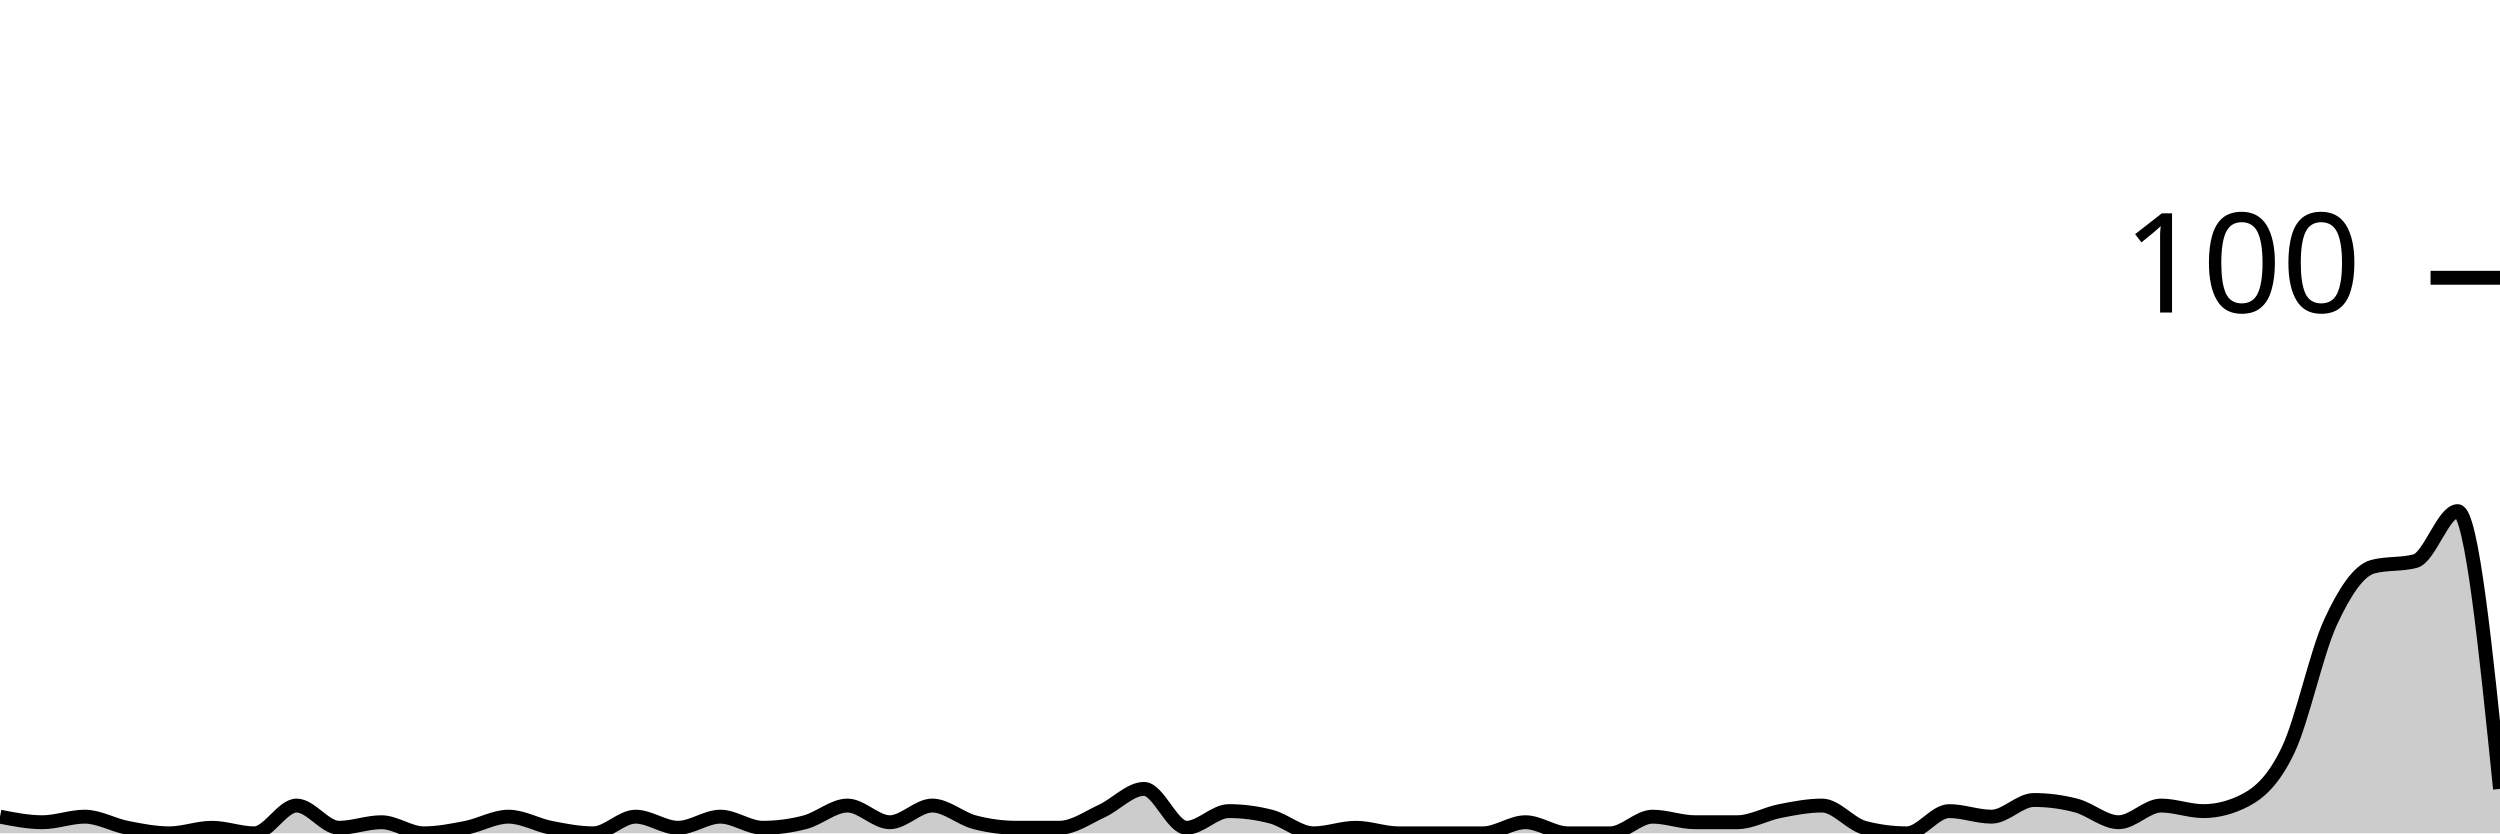
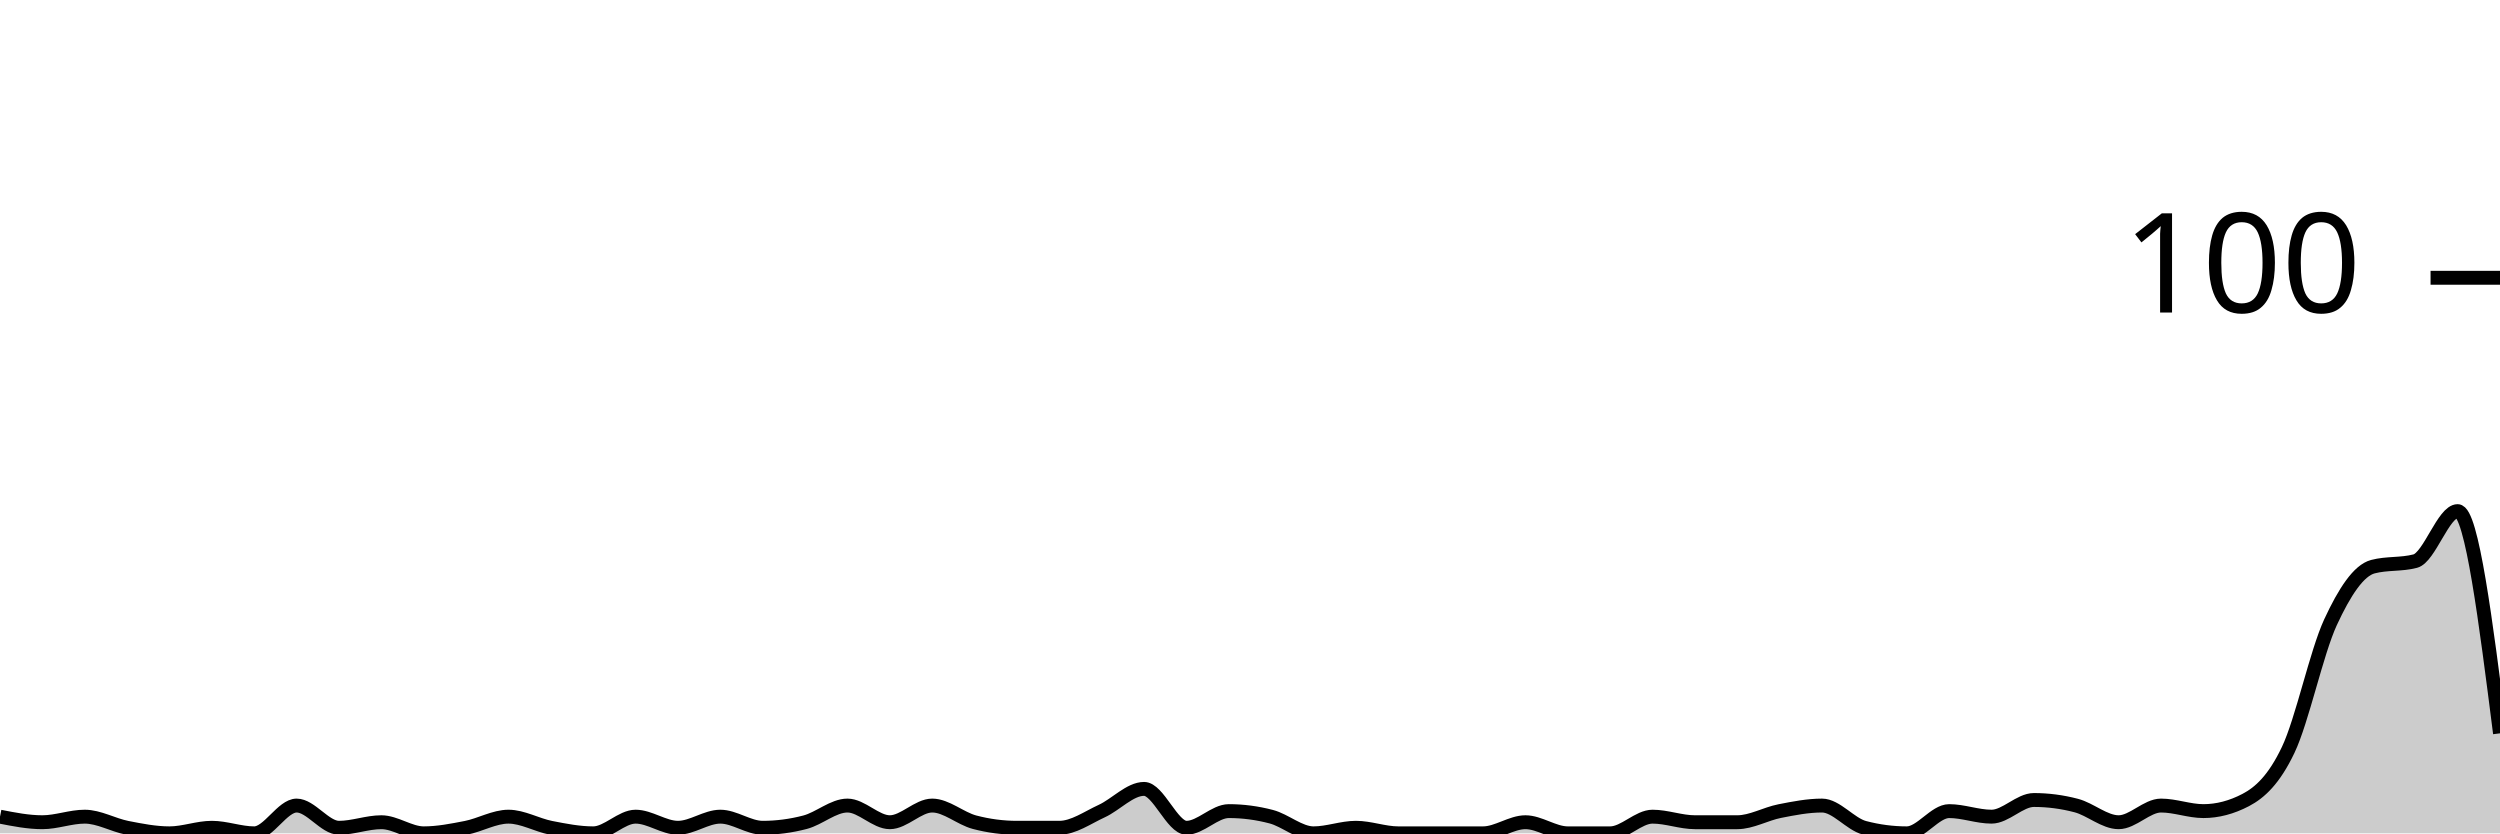
<svg xmlns="http://www.w3.org/2000/svg" viewBox="0 0 180 60">
  <g transform="translate(0,20)">
-     <path class="area" fill="rgba(0, 0, 0, 0.2)" d="M0,38.8C1.017,39,2.034,39.2,3.051,39.2C4.068,39.2,5.085,38.8,6.102,38.8C7.119,38.8,8.136,39.4,9.153,39.6C10.169,39.8,11.186,40,12.203,40C13.22,40,14.237,39.6,15.254,39.6C16.271,39.6,17.288,40,18.305,40C19.322,40,20.339,38,21.356,38C22.373,38,23.39,39.6,24.407,39.6C25.424,39.6,26.441,39.2,27.458,39.2C28.475,39.2,29.492,40,30.508,40C31.525,40,32.542,39.8,33.559,39.6C34.576,39.4,35.593,38.8,36.61,38.8C37.627,38.8,38.644,39.4,39.661,39.6C40.678,39.8,41.695,40,42.712,40C43.729,40,44.746,38.8,45.763,38.8C46.78,38.8,47.797,39.6,48.814,39.6C49.831,39.6,50.847,38.8,51.864,38.8C52.881,38.8,53.898,39.6,54.915,39.6C55.932,39.6,56.949,39.467,57.966,39.2C58.983,38.933,60,38,61.017,38C62.034,38,63.051,39.2,64.068,39.2C65.085,39.2,66.102,38,67.119,38C68.136,38,69.153,38.933,70.169,39.2C71.186,39.467,72.203,39.6,73.22,39.6C74.237,39.6,75.254,39.6,76.271,39.6C77.288,39.6,78.305,38.867,79.322,38.4C80.339,37.933,81.356,36.8,82.373,36.8C83.39,36.8,84.407,39.6,85.424,39.6C86.441,39.6,87.458,38.4,88.475,38.4C89.492,38.4,90.508,38.533,91.525,38.8C92.542,39.067,93.559,40,94.576,40C95.593,40,96.61,39.6,97.627,39.6C98.644,39.6,99.661,40,100.678,40C101.695,40,102.712,40,103.729,40C104.746,40,105.763,40,106.78,40C107.797,40,108.814,39.2,109.831,39.2C110.847,39.2,111.864,40,112.881,40C113.898,40,114.915,40,115.932,40C116.949,40,117.966,38.8,118.983,38.8C120,38.8,121.017,39.2,122.034,39.2C123.051,39.2,124.068,39.2,125.085,39.2C126.102,39.2,127.119,38.6,128.136,38.4C129.153,38.2,130.169,38,131.186,38C132.203,38,133.22,39.333,134.237,39.6C135.254,39.867,136.271,40,137.288,40C138.305,40,139.322,38.4,140.339,38.4C141.356,38.4,142.373,38.8,143.39,38.8C144.407,38.8,145.424,37.6,146.441,37.6C147.458,37.6,148.475,37.733,149.492,38C150.508,38.267,151.525,39.2,152.542,39.2C153.559,39.2,154.576,38,155.593,38C156.61,38,157.627,38.4,158.644,38.4C159.661,38.4,160.678,38.133,161.695,37.6C162.712,37.067,163.729,36.133,164.746,34C165.763,31.867,166.78,27,167.797,24.8C168.814,22.6,169.831,21.067,170.847,20.8C171.864,20.533,172.881,20.667,173.898,20.4C174.915,20.133,175.932,16.8,176.949,16.8C177.966,16.8,178.983,26.8,180,36.8L180,40C178.983,40,177.966,40,176.949,40C175.932,40,174.915,40,173.898,40C172.881,40,171.864,40,170.847,40C169.831,40,168.814,40,167.797,40C166.78,40,165.763,40,164.746,40C163.729,40,162.712,40,161.695,40C160.678,40,159.661,40,158.644,40C157.627,40,156.61,40,155.593,40C154.576,40,153.559,40,152.542,40C151.525,40,150.508,40,149.492,40C148.475,40,147.458,40,146.441,40C145.424,40,144.407,40,143.39,40C142.373,40,141.356,40,140.339,40C139.322,40,138.305,40,137.288,40C136.271,40,135.254,40,134.237,40C133.22,40,132.203,40,131.186,40C130.169,40,129.153,40,128.136,40C127.119,40,126.102,40,125.085,40C124.068,40,123.051,40,122.034,40C121.017,40,120,40,118.983,40C117.966,40,116.949,40,115.932,40C114.915,40,113.898,40,112.881,40C111.864,40,110.847,40,109.831,40C108.814,40,107.797,40,106.78,40C105.763,40,104.746,40,103.729,40C102.712,40,101.695,40,100.678,40C99.661,40,98.644,40,97.627,40C96.61,40,95.593,40,94.576,40C93.559,40,92.542,40,91.525,40C90.508,40,89.492,40,88.475,40C87.458,40,86.441,40,85.424,40C84.407,40,83.39,40,82.373,40C81.356,40,80.339,40,79.322,40C78.305,40,77.288,40,76.271,40C75.254,40,74.237,40,73.22,40C72.203,40,71.186,40,70.169,40C69.153,40,68.136,40,67.119,40C66.102,40,65.085,40,64.068,40C63.051,40,62.034,40,61.017,40C60,40,58.983,40,57.966,40C56.949,40,55.932,40,54.915,40C53.898,40,52.881,40,51.864,40C50.847,40,49.831,40,48.814,40C47.797,40,46.78,40,45.763,40C44.746,40,43.729,40,42.712,40C41.695,40,40.678,40,39.661,40C38.644,40,37.627,40,36.61,40C35.593,40,34.576,40,33.559,40C32.542,40,31.525,40,30.508,40C29.492,40,28.475,40,27.458,40C26.441,40,25.424,40,24.407,40C23.39,40,22.373,40,21.356,40C20.339,40,19.322,40,18.305,40C17.288,40,16.271,40,15.254,40C14.237,40,13.22,40,12.203,40C11.186,40,10.169,40,9.153,40C8.136,40,7.119,40,6.102,40C5.085,40,4.068,40,3.051,40C2.034,40,1.017,40,0,40Z" />
-     <path class="line" stroke="black" fill="none" d="M0,38.8C1.017,39,2.034,39.2,3.051,39.2C4.068,39.2,5.085,38.8,6.102,38.8C7.119,38.8,8.136,39.4,9.153,39.6C10.169,39.8,11.186,40,12.203,40C13.22,40,14.237,39.6,15.254,39.6C16.271,39.6,17.288,40,18.305,40C19.322,40,20.339,38,21.356,38C22.373,38,23.39,39.6,24.407,39.6C25.424,39.6,26.441,39.2,27.458,39.2C28.475,39.2,29.492,40,30.508,40C31.525,40,32.542,39.8,33.559,39.6C34.576,39.4,35.593,38.8,36.61,38.8C37.627,38.8,38.644,39.4,39.661,39.6C40.678,39.8,41.695,40,42.712,40C43.729,40,44.746,38.8,45.763,38.8C46.78,38.8,47.797,39.6,48.814,39.6C49.831,39.6,50.847,38.8,51.864,38.8C52.881,38.8,53.898,39.6,54.915,39.6C55.932,39.6,56.949,39.467,57.966,39.2C58.983,38.933,60,38,61.017,38C62.034,38,63.051,39.2,64.068,39.2C65.085,39.2,66.102,38,67.119,38C68.136,38,69.153,38.933,70.169,39.2C71.186,39.467,72.203,39.6,73.22,39.6C74.237,39.6,75.254,39.6,76.271,39.6C77.288,39.6,78.305,38.867,79.322,38.4C80.339,37.933,81.356,36.8,82.373,36.8C83.39,36.8,84.407,39.6,85.424,39.6C86.441,39.6,87.458,38.4,88.475,38.4C89.492,38.4,90.508,38.533,91.525,38.8C92.542,39.067,93.559,40,94.576,40C95.593,40,96.61,39.6,97.627,39.6C98.644,39.6,99.661,40,100.678,40C101.695,40,102.712,40,103.729,40C104.746,40,105.763,40,106.78,40C107.797,40,108.814,39.2,109.831,39.2C110.847,39.2,111.864,40,112.881,40C113.898,40,114.915,40,115.932,40C116.949,40,117.966,38.8,118.983,38.8C120,38.8,121.017,39.2,122.034,39.2C123.051,39.2,124.068,39.2,125.085,39.2C126.102,39.2,127.119,38.6,128.136,38.4C129.153,38.2,130.169,38,131.186,38C132.203,38,133.22,39.333,134.237,39.6C135.254,39.867,136.271,40,137.288,40C138.305,40,139.322,38.4,140.339,38.4C141.356,38.4,142.373,38.8,143.39,38.8C144.407,38.8,145.424,37.6,146.441,37.6C147.458,37.6,148.475,37.733,149.492,38C150.508,38.267,151.525,39.2,152.542,39.2C153.559,39.2,154.576,38,155.593,38C156.61,38,157.627,38.4,158.644,38.4C159.661,38.4,160.678,38.133,161.695,37.6C162.712,37.067,163.729,36.133,164.746,34C165.763,31.867,166.78,27,167.797,24.8C168.814,22.6,169.831,21.067,170.847,20.8C171.864,20.533,172.881,20.667,173.898,20.4C174.915,20.133,175.932,16.8,176.949,16.8C177.966,16.8,178.983,26.8,180,36.8" />
+     <path class="area" fill="rgba(0, 0, 0, 0.2)" d="M0,38.8C1.017,39,2.034,39.2,3.051,39.2C4.068,39.2,5.085,38.8,6.102,38.8C7.119,38.8,8.136,39.4,9.153,39.6C10.169,39.8,11.186,40,12.203,40C13.22,40,14.237,39.6,15.254,39.6C16.271,39.6,17.288,40,18.305,40C19.322,40,20.339,38,21.356,38C22.373,38,23.39,39.6,24.407,39.6C25.424,39.6,26.441,39.2,27.458,39.2C28.475,39.2,29.492,40,30.508,40C31.525,40,32.542,39.8,33.559,39.6C34.576,39.4,35.593,38.8,36.61,38.8C37.627,38.8,38.644,39.4,39.661,39.6C40.678,39.8,41.695,40,42.712,40C43.729,40,44.746,38.8,45.763,38.8C46.78,38.8,47.797,39.6,48.814,39.6C49.831,39.6,50.847,38.8,51.864,38.8C52.881,38.8,53.898,39.6,54.915,39.6C55.932,39.6,56.949,39.467,57.966,39.2C58.983,38.933,60,38,61.017,38C62.034,38,63.051,39.2,64.068,39.2C65.085,39.2,66.102,38,67.119,38C68.136,38,69.153,38.933,70.169,39.2C71.186,39.467,72.203,39.6,73.22,39.6C74.237,39.6,75.254,39.6,76.271,39.6C77.288,39.6,78.305,38.867,79.322,38.4C80.339,37.933,81.356,36.8,82.373,36.8C83.39,36.8,84.407,39.6,85.424,39.6C86.441,39.6,87.458,38.4,88.475,38.4C89.492,38.4,90.508,38.533,91.525,38.8C92.542,39.067,93.559,40,94.576,40C95.593,40,96.61,39.6,97.627,39.6C98.644,39.6,99.661,40,100.678,40C101.695,40,102.712,40,103.729,40C104.746,40,105.763,40,106.78,40C107.797,40,108.814,39.2,109.831,39.2C110.847,39.2,111.864,40,112.881,40C113.898,40,114.915,40,115.932,40C116.949,40,117.966,38.8,118.983,38.8C120,38.8,121.017,39.2,122.034,39.2C123.051,39.2,124.068,39.2,125.085,39.2C126.102,39.2,127.119,38.6,128.136,38.4C129.153,38.2,130.169,38,131.186,38C132.203,38,133.22,39.333,134.237,39.6C135.254,39.867,136.271,40,137.288,40C138.305,40,139.322,38.4,140.339,38.4C141.356,38.4,142.373,38.8,143.39,38.8C144.407,38.8,145.424,37.6,146.441,37.6C147.458,37.6,148.475,37.733,149.492,38C150.508,38.267,151.525,39.2,152.542,39.2C153.559,39.2,154.576,38,155.593,38C156.61,38,157.627,38.4,158.644,38.4C159.661,38.4,160.678,38.133,161.695,37.6C162.712,37.067,163.729,36.133,164.746,34C165.763,31.867,166.78,27,167.797,24.8C168.814,22.6,169.831,21.067,170.847,20.8C171.864,20.533,172.881,20.667,173.898,20.4C174.915,20.133,175.932,16.8,176.949,16.8C177.966,16.8,178.983,24.8,180,32.8L180,40C178.983,40,177.966,40,176.949,40C175.932,40,174.915,40,173.898,40C172.881,40,171.864,40,170.847,40C169.831,40,168.814,40,167.797,40C166.78,40,165.763,40,164.746,40C163.729,40,162.712,40,161.695,40C160.678,40,159.661,40,158.644,40C157.627,40,156.61,40,155.593,40C154.576,40,153.559,40,152.542,40C151.525,40,150.508,40,149.492,40C148.475,40,147.458,40,146.441,40C145.424,40,144.407,40,143.39,40C142.373,40,141.356,40,140.339,40C139.322,40,138.305,40,137.288,40C136.271,40,135.254,40,134.237,40C133.22,40,132.203,40,131.186,40C130.169,40,129.153,40,128.136,40C127.119,40,126.102,40,125.085,40C124.068,40,123.051,40,122.034,40C121.017,40,120,40,118.983,40C117.966,40,116.949,40,115.932,40C114.915,40,113.898,40,112.881,40C111.864,40,110.847,40,109.831,40C108.814,40,107.797,40,106.78,40C105.763,40,104.746,40,103.729,40C102.712,40,101.695,40,100.678,40C99.661,40,98.644,40,97.627,40C96.61,40,95.593,40,94.576,40C93.559,40,92.542,40,91.525,40C90.508,40,89.492,40,88.475,40C87.458,40,86.441,40,85.424,40C84.407,40,83.39,40,82.373,40C81.356,40,80.339,40,79.322,40C78.305,40,77.288,40,76.271,40C75.254,40,74.237,40,73.22,40C72.203,40,71.186,40,70.169,40C69.153,40,68.136,40,67.119,40C66.102,40,65.085,40,64.068,40C63.051,40,62.034,40,61.017,40C60,40,58.983,40,57.966,40C56.949,40,55.932,40,54.915,40C53.898,40,52.881,40,51.864,40C50.847,40,49.831,40,48.814,40C47.797,40,46.78,40,45.763,40C44.746,40,43.729,40,42.712,40C41.695,40,40.678,40,39.661,40C38.644,40,37.627,40,36.61,40C35.593,40,34.576,40,33.559,40C32.542,40,31.525,40,30.508,40C29.492,40,28.475,40,27.458,40C26.441,40,25.424,40,24.407,40C23.39,40,22.373,40,21.356,40C20.339,40,19.322,40,18.305,40C17.288,40,16.271,40,15.254,40C14.237,40,13.22,40,12.203,40C11.186,40,10.169,40,9.153,40C8.136,40,7.119,40,6.102,40C5.085,40,4.068,40,3.051,40C2.034,40,1.017,40,0,40Z" />
+     <path class="line" stroke="black" fill="none" d="M0,38.8C1.017,39,2.034,39.2,3.051,39.2C4.068,39.2,5.085,38.8,6.102,38.8C7.119,38.8,8.136,39.4,9.153,39.6C10.169,39.8,11.186,40,12.203,40C13.22,40,14.237,39.6,15.254,39.6C16.271,39.6,17.288,40,18.305,40C19.322,40,20.339,38,21.356,38C22.373,38,23.39,39.6,24.407,39.6C25.424,39.6,26.441,39.2,27.458,39.2C28.475,39.2,29.492,40,30.508,40C31.525,40,32.542,39.8,33.559,39.6C34.576,39.4,35.593,38.8,36.61,38.8C37.627,38.8,38.644,39.4,39.661,39.6C40.678,39.8,41.695,40,42.712,40C43.729,40,44.746,38.8,45.763,38.8C46.78,38.8,47.797,39.6,48.814,39.6C49.831,39.6,50.847,38.8,51.864,38.8C52.881,38.8,53.898,39.6,54.915,39.6C55.932,39.6,56.949,39.467,57.966,39.2C58.983,38.933,60,38,61.017,38C62.034,38,63.051,39.2,64.068,39.2C65.085,39.2,66.102,38,67.119,38C68.136,38,69.153,38.933,70.169,39.2C71.186,39.467,72.203,39.6,73.22,39.6C74.237,39.6,75.254,39.6,76.271,39.6C77.288,39.6,78.305,38.867,79.322,38.4C80.339,37.933,81.356,36.8,82.373,36.8C83.39,36.8,84.407,39.6,85.424,39.6C86.441,39.6,87.458,38.4,88.475,38.4C89.492,38.4,90.508,38.533,91.525,38.8C92.542,39.067,93.559,40,94.576,40C95.593,40,96.61,39.6,97.627,39.6C98.644,39.6,99.661,40,100.678,40C101.695,40,102.712,40,103.729,40C104.746,40,105.763,40,106.78,40C107.797,40,108.814,39.2,109.831,39.2C110.847,39.2,111.864,40,112.881,40C113.898,40,114.915,40,115.932,40C116.949,40,117.966,38.8,118.983,38.8C120,38.8,121.017,39.2,122.034,39.2C123.051,39.2,124.068,39.2,125.085,39.2C126.102,39.2,127.119,38.6,128.136,38.4C129.153,38.2,130.169,38,131.186,38C132.203,38,133.22,39.333,134.237,39.6C135.254,39.867,136.271,40,137.288,40C138.305,40,139.322,38.4,140.339,38.4C141.356,38.4,142.373,38.8,143.39,38.8C144.407,38.8,145.424,37.6,146.441,37.6C147.458,37.6,148.475,37.733,149.492,38C150.508,38.267,151.525,39.2,152.542,39.2C153.559,39.2,154.576,38,155.593,38C156.61,38,157.627,38.4,158.644,38.4C159.661,38.4,160.678,38.133,161.695,37.6C162.712,37.067,163.729,36.133,164.746,34C165.763,31.867,166.78,27,167.797,24.8C168.814,22.6,169.831,21.067,170.847,20.8C171.864,20.533,172.881,20.667,173.898,20.4C174.915,20.133,175.932,16.8,176.949,16.8C177.966,16.8,178.983,24.8,180,32.8" />
    <path class="axis-ceiling" stroke-width="1" stroke="black" fill="none" d="M175,0L180,0" />
    <text class="axis-ceiling-label" font-family="sans-serif" text-anchor="end" font-size="10px" x="170" y="2.5">100</text>
  </g>
</svg>
